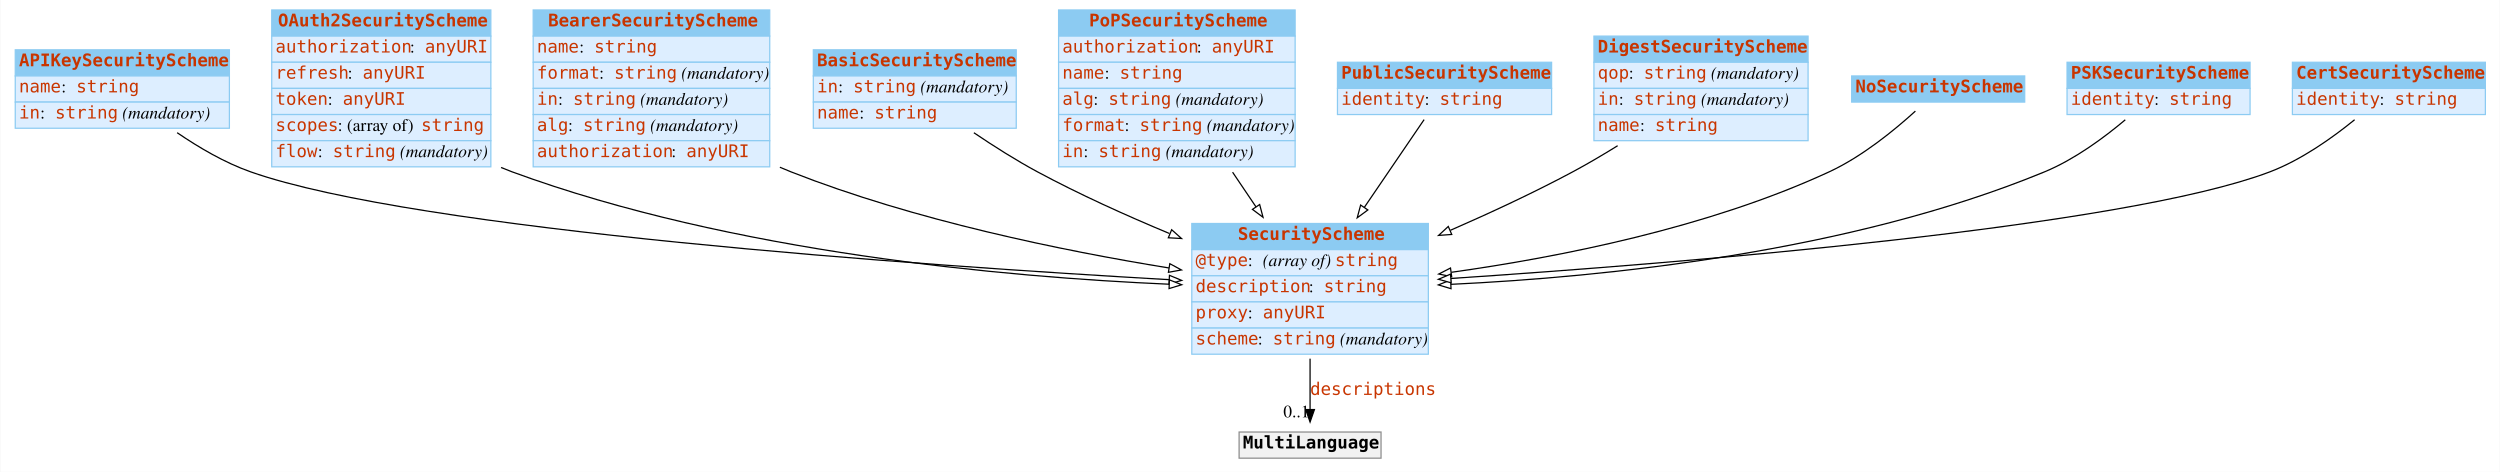
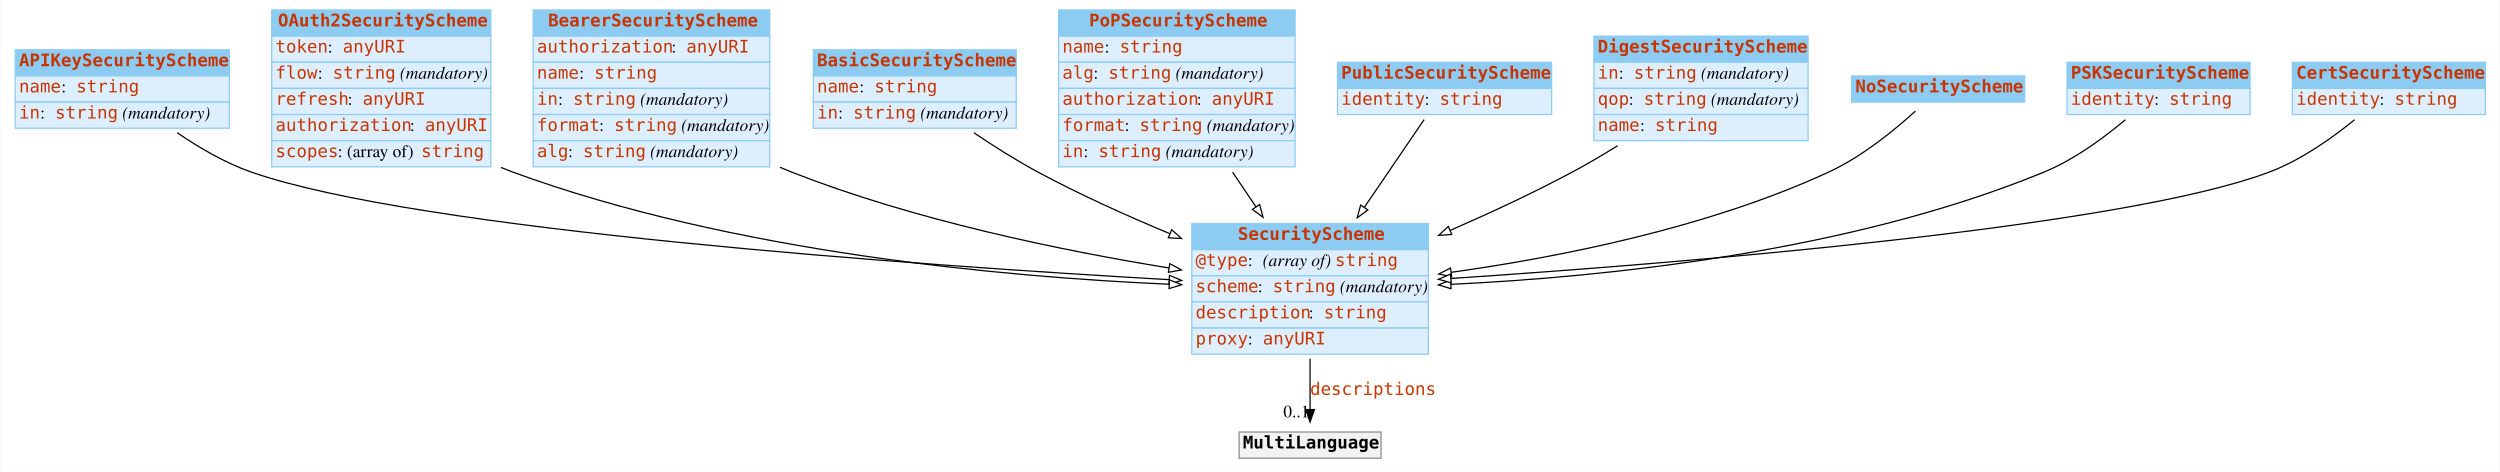
<svg xmlns="http://www.w3.org/2000/svg" width="2008pt" height="379pt" viewBox="0.00 0.00 2007.50 379.00">
  <g id="graph0" class="graph" transform="scale(1 1) rotate(0) translate(4 375)">
    <polygon fill="white" stroke="none" points="-4,4 -4,-375 2003.5,-375 2003.5,4 -4,4" />
    <g id="node1" class="node">
      <polygon fill="#8ccbf2" stroke="none" points="8,-314 8,-335 180,-335 180,-314 8,-314" />
      <polygon fill="none" stroke="#8ccbf2" points="8,-314 8,-335 180,-335 180,-314 8,-314" />
      <text text-anchor="start" x="11" y="-321.8" font-family="mono" font-weight="bold" font-size="14.00" fill="#c83500">APIKeySecurityScheme</text>
      <polygon fill="#ddeeff" stroke="none" points="8,-293 8,-314 180,-314 180,-293 8,-293" />
      <polygon fill="none" stroke="#8ccbf2" points="8,-293 8,-314 180,-314 180,-293 8,-293" />
      <text text-anchor="start" x="11" y="-300.8" font-family="mono" font-size="14.00" fill="#c83500">name</text>
      <text text-anchor="start" x="45" y="-300.8" font-family="Times,serif" font-size="14.00"> : </text>
      <text text-anchor="start" x="57" y="-300.8" font-family="mono" font-size="14.00" fill="#c83500">string</text>
      <polygon fill="#ddeeff" stroke="none" points="8,-272 8,-293 180,-293 180,-272 8,-272" />
      <polygon fill="none" stroke="#8ccbf2" points="8,-272 8,-293 180,-293 180,-272 8,-272" />
      <text text-anchor="start" x="11" y="-279.8" font-family="mono" font-size="14.00" fill="#c83500">in</text>
      <text text-anchor="start" x="28" y="-279.8" font-family="Times,serif" font-size="14.00"> : </text>
      <text text-anchor="start" x="40" y="-279.8" font-family="mono" font-size="14.00" fill="#c83500">string</text>
      <text text-anchor="start" x="90" y="-279.8" font-family="Times,serif" font-size="14.00"> </text>
      <text text-anchor="start" x="94" y="-279.8" font-family="Times,serif" font-style="italic" font-size="14.00">(mandatory)</text>
    </g>
    <g id="node3" class="node">
      <polygon fill="#8ccbf2" stroke="none" points="953,-174.5 953,-195.5 1143,-195.5 1143,-174.5 953,-174.5" />
      <polygon fill="none" stroke="#8ccbf2" points="953,-174.5 953,-195.5 1143,-195.5 1143,-174.5 953,-174.5" />
      <text text-anchor="start" x="990" y="-182.3" font-family="mono" font-weight="bold" font-size="14.00" fill="#c83500">SecurityScheme</text>
      <polygon fill="#ddeeff" stroke="none" points="953,-153.5 953,-174.5 1143,-174.5 1143,-153.5 953,-153.5" />
      <polygon fill="none" stroke="#8ccbf2" points="953,-153.5 953,-174.5 1143,-174.5 1143,-153.5 953,-153.5" />
      <text text-anchor="start" x="956" y="-161.3" font-family="mono" font-size="14.00" fill="#c83500">@type</text>
      <text text-anchor="start" x="998" y="-161.3" font-family="Times,serif" font-size="14.00"> : </text>
      <text text-anchor="start" x="1010" y="-161.3" font-family="Times,serif" font-style="italic" font-size="14.00">(array of) </text>
      <text text-anchor="start" x="1068" y="-161.3" font-family="mono" font-size="14.00" fill="#c83500">string</text>
      <polygon fill="#ddeeff" stroke="none" points="953,-132.5 953,-153.5 1143,-153.5 1143,-132.5 953,-132.5" />
      <polygon fill="none" stroke="#8ccbf2" points="953,-132.5 953,-153.5 1143,-153.5 1143,-132.5 953,-132.5" />
-       <text text-anchor="start" x="956" y="-140.3" font-family="mono" font-size="14.00" fill="#c83500">description</text>
-       <text text-anchor="start" x="1047" y="-140.3" font-family="Times,serif" font-size="14.00"> : </text>
-       <text text-anchor="start" x="1059" y="-140.3" font-family="mono" font-size="14.00" fill="#c83500">string</text>
+       <text text-anchor="start" x="956" y="-140.3" font-family="mono" font-size="14.00" fill="#c83500">scheme</text>
+       <text text-anchor="start" x="1006" y="-140.3" font-family="Times,serif" font-size="14.00"> : </text>
+       <text text-anchor="start" x="1018" y="-140.3" font-family="mono" font-size="14.00" fill="#c83500">string</text>
+       <text text-anchor="start" x="1068" y="-140.3" font-family="Times,serif" font-size="14.00"> </text>
+       <text text-anchor="start" x="1072" y="-140.3" font-family="Times,serif" font-style="italic" font-size="14.00">(mandatory)</text>
      <polygon fill="#ddeeff" stroke="none" points="953,-111.5 953,-132.5 1143,-132.5 1143,-111.5 953,-111.5" />
      <polygon fill="none" stroke="#8ccbf2" points="953,-111.5 953,-132.5 1143,-132.5 1143,-111.5 953,-111.5" />
-       <text text-anchor="start" x="956" y="-119.3" font-family="mono" font-size="14.00" fill="#c83500">proxy</text>
-       <text text-anchor="start" x="998" y="-119.3" font-family="Times,serif" font-size="14.00"> : </text>
-       <text text-anchor="start" x="1010" y="-119.3" font-family="mono" font-size="14.00" fill="#c83500">anyURI</text>
+       <text text-anchor="start" x="956" y="-119.3" font-family="mono" font-size="14.00" fill="#c83500">description</text>
+       <text text-anchor="start" x="1047" y="-119.3" font-family="Times,serif" font-size="14.00"> : </text>
+       <text text-anchor="start" x="1059" y="-119.3" font-family="mono" font-size="14.00" fill="#c83500">string</text>
      <polygon fill="#ddeeff" stroke="none" points="953,-90.5 953,-111.5 1143,-111.5 1143,-90.5 953,-90.5" />
      <polygon fill="none" stroke="#8ccbf2" points="953,-90.5 953,-111.5 1143,-111.5 1143,-90.5 953,-90.5" />
-       <text text-anchor="start" x="956" y="-98.3" font-family="mono" font-size="14.00" fill="#c83500">scheme</text>
-       <text text-anchor="start" x="1006" y="-98.3" font-family="Times,serif" font-size="14.00"> : </text>
-       <text text-anchor="start" x="1018" y="-98.3" font-family="mono" font-size="14.00" fill="#c83500">string</text>
-       <text text-anchor="start" x="1068" y="-98.3" font-family="Times,serif" font-size="14.00"> </text>
-       <text text-anchor="start" x="1072" y="-98.3" font-family="Times,serif" font-style="italic" font-size="14.00">(mandatory)</text>
+       <text text-anchor="start" x="956" y="-98.3" font-family="mono" font-size="14.00" fill="#c83500">proxy</text>
+       <text text-anchor="start" x="998" y="-98.3" font-family="Times,serif" font-size="14.00"> : </text>
+       <text text-anchor="start" x="1010" y="-98.3" font-family="mono" font-size="14.00" fill="#c83500">anyURI</text>
    </g>
    <g id="edge4" class="edge">
      <path fill="none" stroke="black" d="M138.037,-268.424C155.466,-256.499 176.27,-244.311 197,-237 330.28,-189.994 735.241,-161.777 934.632,-150.376" />
      <polygon fill="white" stroke="black" points="935.058,-153.858 944.843,-149.797 934.661,-146.869 935.058,-153.858" />
    </g>
    <g id="node2" class="node">
      <polygon fill="#8ccbf2" stroke="none" points="214,-346 214,-367 390,-367 390,-346 214,-346" />
      <polygon fill="none" stroke="#8ccbf2" points="214,-346 214,-367 390,-367 390,-346 214,-346" />
      <text text-anchor="start" x="219" y="-353.8" font-family="mono" font-weight="bold" font-size="14.00" fill="#c83500">OAuth2SecurityScheme</text>
      <polygon fill="#ddeeff" stroke="none" points="214,-325 214,-346 390,-346 390,-325 214,-325" />
      <polygon fill="none" stroke="#8ccbf2" points="214,-325 214,-346 390,-346 390,-325 214,-325" />
-       <text text-anchor="start" x="217" y="-332.8" font-family="mono" font-size="14.00" fill="#c83500">authorization</text>
-       <text text-anchor="start" x="325" y="-332.8" font-family="Times,serif" font-size="14.00"> : </text>
-       <text text-anchor="start" x="337" y="-332.8" font-family="mono" font-size="14.00" fill="#c83500">anyURI</text>
+       <text text-anchor="start" x="217" y="-332.8" font-family="mono" font-size="14.00" fill="#c83500">token</text>
+       <text text-anchor="start" x="259" y="-332.8" font-family="Times,serif" font-size="14.00"> : </text>
+       <text text-anchor="start" x="271" y="-332.8" font-family="mono" font-size="14.00" fill="#c83500">anyURI</text>
      <polygon fill="#ddeeff" stroke="none" points="214,-304 214,-325 390,-325 390,-304 214,-304" />
      <polygon fill="none" stroke="#8ccbf2" points="214,-304 214,-325 390,-325 390,-304 214,-304" />
-       <text text-anchor="start" x="217" y="-311.8" font-family="mono" font-size="14.00" fill="#c83500">refresh</text>
-       <text text-anchor="start" x="275" y="-311.8" font-family="Times,serif" font-size="14.00"> : </text>
-       <text text-anchor="start" x="287" y="-311.8" font-family="mono" font-size="14.00" fill="#c83500">anyURI</text>
+       <text text-anchor="start" x="217" y="-311.8" font-family="mono" font-size="14.00" fill="#c83500">flow</text>
+       <text text-anchor="start" x="251" y="-311.8" font-family="Times,serif" font-size="14.00"> : </text>
+       <text text-anchor="start" x="263" y="-311.8" font-family="mono" font-size="14.00" fill="#c83500">string</text>
+       <text text-anchor="start" x="313" y="-311.8" font-family="Times,serif" font-size="14.00"> </text>
+       <text text-anchor="start" x="317" y="-311.8" font-family="Times,serif" font-style="italic" font-size="14.00">(mandatory)</text>
      <polygon fill="#ddeeff" stroke="none" points="214,-283 214,-304 390,-304 390,-283 214,-283" />
      <polygon fill="none" stroke="#8ccbf2" points="214,-283 214,-304 390,-304 390,-283 214,-283" />
-       <text text-anchor="start" x="217" y="-290.8" font-family="mono" font-size="14.00" fill="#c83500">token</text>
-       <text text-anchor="start" x="259" y="-290.8" font-family="Times,serif" font-size="14.00"> : </text>
-       <text text-anchor="start" x="271" y="-290.8" font-family="mono" font-size="14.00" fill="#c83500">anyURI</text>
+       <text text-anchor="start" x="217" y="-290.8" font-family="mono" font-size="14.00" fill="#c83500">refresh</text>
+       <text text-anchor="start" x="275" y="-290.8" font-family="Times,serif" font-size="14.00"> : </text>
+       <text text-anchor="start" x="287" y="-290.8" font-family="mono" font-size="14.00" fill="#c83500">anyURI</text>
      <polygon fill="#ddeeff" stroke="none" points="214,-262 214,-283 390,-283 390,-262 214,-262" />
      <polygon fill="none" stroke="#8ccbf2" points="214,-262 214,-283 390,-283 390,-262 214,-262" />
-       <text text-anchor="start" x="217" y="-269.8" font-family="mono" font-size="14.00" fill="#c83500">scopes</text>
-       <text text-anchor="start" x="267" y="-269.8" font-family="Times,serif" font-size="14.00"> : (array of) </text>
-       <text text-anchor="start" x="334" y="-269.8" font-family="mono" font-size="14.00" fill="#c83500">string</text>
+       <text text-anchor="start" x="217" y="-269.8" font-family="mono" font-size="14.00" fill="#c83500">authorization</text>
+       <text text-anchor="start" x="325" y="-269.8" font-family="Times,serif" font-size="14.00"> : </text>
+       <text text-anchor="start" x="337" y="-269.8" font-family="mono" font-size="14.00" fill="#c83500">anyURI</text>
      <polygon fill="#ddeeff" stroke="none" points="214,-241 214,-262 390,-262 390,-241 214,-241" />
      <polygon fill="none" stroke="#8ccbf2" points="214,-241 214,-262 390,-262 390,-241 214,-241" />
-       <text text-anchor="start" x="217" y="-248.8" font-family="mono" font-size="14.00" fill="#c83500">flow</text>
-       <text text-anchor="start" x="251" y="-248.8" font-family="Times,serif" font-size="14.00"> : </text>
-       <text text-anchor="start" x="263" y="-248.8" font-family="mono" font-size="14.00" fill="#c83500">string</text>
-       <text text-anchor="start" x="313" y="-248.8" font-family="Times,serif" font-size="14.00"> </text>
-       <text text-anchor="start" x="317" y="-248.8" font-family="Times,serif" font-style="italic" font-size="14.00">(mandatory)</text>
+       <text text-anchor="start" x="217" y="-248.8" font-family="mono" font-size="14.00" fill="#c83500">scopes</text>
+       <text text-anchor="start" x="267" y="-248.8" font-family="Times,serif" font-size="14.00"> : (array of) </text>
+       <text text-anchor="start" x="334" y="-248.8" font-family="mono" font-size="14.00" fill="#c83500">string</text>
    </g>
    <g id="edge10" class="edge">
      <path fill="none" stroke="black" d="M398.204,-240.487C401.134,-239.244 404.07,-238.077 407,-237 583.91,-171.973 803.983,-152.445 934.836,-146.712" />
      <polygon fill="white" stroke="black" points="935.034,-150.206 944.879,-146.291 934.741,-143.213 935.034,-150.206" />
    </g>
    <g id="node12" class="node">
      <polygon fill="#f2f2f2" stroke="none" points="991,-7 991,-28 1105,-28 1105,-7 991,-7" />
      <polygon fill="none" stroke="#8c8c8c" points="991,-7 991,-28 1105,-28 1105,-7 991,-7" />
      <text text-anchor="start" x="994" y="-14.8" font-family="mono" font-weight="bold" font-size="14.00">MultiLanguage</text>
    </g>
    <g id="edge1" class="edge">
      <path fill="none" stroke="black" d="M1048,-86.892C1048,-72.775 1048,-58.225 1048,-46.234" />
      <polygon fill="black" stroke="black" points="1051.5,-46.026 1048,-36.026 1044.5,-46.026 1051.5,-46.026" />
      <text text-anchor="start" x="1048" y="-57.8" font-family="mono" font-size="14.00" fill="#c83500">descriptions</text>
      <text text-anchor="middle" x="1037" y="-39.826" font-family="Times,serif" font-size="14.00">0..1</text>
    </g>
    <g id="node4" class="node">
      <polygon fill="#8ccbf2" stroke="none" points="424,-346 424,-367 614,-367 614,-346 424,-346" />
      <polygon fill="none" stroke="#8ccbf2" points="424,-346 424,-367 614,-367 614,-346 424,-346" />
      <text text-anchor="start" x="436" y="-353.8" font-family="mono" font-weight="bold" font-size="14.00" fill="#c83500">BearerSecurityScheme</text>
      <polygon fill="#ddeeff" stroke="none" points="424,-325 424,-346 614,-346 614,-325 424,-325" />
      <polygon fill="none" stroke="#8ccbf2" points="424,-325 424,-346 614,-346 614,-325 424,-325" />
-       <text text-anchor="start" x="427" y="-332.8" font-family="mono" font-size="14.00" fill="#c83500">name</text>
-       <text text-anchor="start" x="461" y="-332.8" font-family="Times,serif" font-size="14.00"> : </text>
-       <text text-anchor="start" x="473" y="-332.8" font-family="mono" font-size="14.00" fill="#c83500">string</text>
+       <text text-anchor="start" x="427" y="-332.8" font-family="mono" font-size="14.00" fill="#c83500">authorization</text>
+       <text text-anchor="start" x="535" y="-332.8" font-family="Times,serif" font-size="14.00"> : </text>
+       <text text-anchor="start" x="547" y="-332.8" font-family="mono" font-size="14.00" fill="#c83500">anyURI</text>
      <polygon fill="#ddeeff" stroke="none" points="424,-304 424,-325 614,-325 614,-304 424,-304" />
      <polygon fill="none" stroke="#8ccbf2" points="424,-304 424,-325 614,-325 614,-304 424,-304" />
-       <text text-anchor="start" x="427" y="-311.8" font-family="mono" font-size="14.00" fill="#c83500">format</text>
-       <text text-anchor="start" x="477" y="-311.8" font-family="Times,serif" font-size="14.00"> : </text>
-       <text text-anchor="start" x="489" y="-311.8" font-family="mono" font-size="14.00" fill="#c83500">string</text>
-       <text text-anchor="start" x="539" y="-311.8" font-family="Times,serif" font-size="14.00"> </text>
-       <text text-anchor="start" x="543" y="-311.8" font-family="Times,serif" font-style="italic" font-size="14.00">(mandatory)</text>
+       <text text-anchor="start" x="427" y="-311.8" font-family="mono" font-size="14.00" fill="#c83500">name</text>
+       <text text-anchor="start" x="461" y="-311.8" font-family="Times,serif" font-size="14.00"> : </text>
+       <text text-anchor="start" x="473" y="-311.8" font-family="mono" font-size="14.00" fill="#c83500">string</text>
      <polygon fill="#ddeeff" stroke="none" points="424,-283 424,-304 614,-304 614,-283 424,-283" />
      <polygon fill="none" stroke="#8ccbf2" points="424,-283 424,-304 614,-304 614,-283 424,-283" />
      <text text-anchor="start" x="427" y="-290.8" font-family="mono" font-size="14.00" fill="#c83500">in</text>
      <text text-anchor="start" x="444" y="-290.8" font-family="Times,serif" font-size="14.00"> : </text>
      <text text-anchor="start" x="456" y="-290.8" font-family="mono" font-size="14.00" fill="#c83500">string</text>
      <text text-anchor="start" x="506" y="-290.8" font-family="Times,serif" font-size="14.00"> </text>
      <text text-anchor="start" x="510" y="-290.8" font-family="Times,serif" font-style="italic" font-size="14.00">(mandatory)</text>
      <polygon fill="#ddeeff" stroke="none" points="424,-262 424,-283 614,-283 614,-262 424,-262" />
      <polygon fill="none" stroke="#8ccbf2" points="424,-262 424,-283 614,-283 614,-262 424,-262" />
-       <text text-anchor="start" x="427" y="-269.8" font-family="mono" font-size="14.00" fill="#c83500">alg</text>
-       <text text-anchor="start" x="452" y="-269.8" font-family="Times,serif" font-size="14.00"> : </text>
-       <text text-anchor="start" x="464" y="-269.8" font-family="mono" font-size="14.00" fill="#c83500">string</text>
-       <text text-anchor="start" x="514" y="-269.8" font-family="Times,serif" font-size="14.00"> </text>
-       <text text-anchor="start" x="518" y="-269.8" font-family="Times,serif" font-style="italic" font-size="14.00">(mandatory)</text>
+       <text text-anchor="start" x="427" y="-269.8" font-family="mono" font-size="14.00" fill="#c83500">format</text>
+       <text text-anchor="start" x="477" y="-269.8" font-family="Times,serif" font-size="14.00"> : </text>
+       <text text-anchor="start" x="489" y="-269.8" font-family="mono" font-size="14.00" fill="#c83500">string</text>
+       <text text-anchor="start" x="539" y="-269.8" font-family="Times,serif" font-size="14.00"> </text>
+       <text text-anchor="start" x="543" y="-269.8" font-family="Times,serif" font-style="italic" font-size="14.00">(mandatory)</text>
      <polygon fill="#ddeeff" stroke="none" points="424,-241 424,-262 614,-262 614,-241 424,-241" />
      <polygon fill="none" stroke="#8ccbf2" points="424,-241 424,-262 614,-262 614,-241 424,-241" />
-       <text text-anchor="start" x="427" y="-248.8" font-family="mono" font-size="14.00" fill="#c83500">authorization</text>
-       <text text-anchor="start" x="535" y="-248.8" font-family="Times,serif" font-size="14.00"> : </text>
-       <text text-anchor="start" x="547" y="-248.8" font-family="mono" font-size="14.00" fill="#c83500">anyURI</text>
+       <text text-anchor="start" x="427" y="-248.8" font-family="mono" font-size="14.00" fill="#c83500">alg</text>
+       <text text-anchor="start" x="452" y="-248.8" font-family="Times,serif" font-size="14.00"> : </text>
+       <text text-anchor="start" x="464" y="-248.8" font-family="mono" font-size="14.00" fill="#c83500">string</text>
+       <text text-anchor="start" x="514" y="-248.8" font-family="Times,serif" font-size="14.00"> </text>
+       <text text-anchor="start" x="518" y="-248.8" font-family="Times,serif" font-style="italic" font-size="14.00">(mandatory)</text>
    </g>
    <g id="edge6" class="edge">
      <path fill="none" stroke="black" d="M622.151,-240.676C625.107,-239.388 628.06,-238.158 631,-237 730.048,-197.967 849.15,-173.622 934.662,-159.767" />
      <polygon fill="white" stroke="black" points="935.336,-163.204 944.658,-158.171 934.231,-156.292 935.336,-163.204" />
    </g>
    <g id="node5" class="node">
      <polygon fill="#8ccbf2" stroke="none" points="649,-314 649,-335 812,-335 812,-314 649,-314" />
      <polygon fill="none" stroke="#8ccbf2" points="649,-314 649,-335 812,-335 812,-314 649,-314" />
      <text text-anchor="start" x="652" y="-321.8" font-family="mono" font-weight="bold" font-size="14.00" fill="#c83500">BasicSecurityScheme</text>
      <polygon fill="#ddeeff" stroke="none" points="649,-293 649,-314 812,-314 812,-293 649,-293" />
      <polygon fill="none" stroke="#8ccbf2" points="649,-293 649,-314 812,-314 812,-293 649,-293" />
-       <text text-anchor="start" x="652" y="-300.8" font-family="mono" font-size="14.00" fill="#c83500">in</text>
-       <text text-anchor="start" x="669" y="-300.8" font-family="Times,serif" font-size="14.00"> : </text>
-       <text text-anchor="start" x="681" y="-300.8" font-family="mono" font-size="14.00" fill="#c83500">string</text>
-       <text text-anchor="start" x="731" y="-300.8" font-family="Times,serif" font-size="14.00"> </text>
-       <text text-anchor="start" x="735" y="-300.8" font-family="Times,serif" font-style="italic" font-size="14.00">(mandatory)</text>
+       <text text-anchor="start" x="652" y="-300.8" font-family="mono" font-size="14.00" fill="#c83500">name</text>
+       <text text-anchor="start" x="686" y="-300.8" font-family="Times,serif" font-size="14.00"> : </text>
+       <text text-anchor="start" x="698" y="-300.8" font-family="mono" font-size="14.00" fill="#c83500">string</text>
      <polygon fill="#ddeeff" stroke="none" points="649,-272 649,-293 812,-293 812,-272 649,-272" />
      <polygon fill="none" stroke="#8ccbf2" points="649,-272 649,-293 812,-293 812,-272 649,-272" />
-       <text text-anchor="start" x="652" y="-279.8" font-family="mono" font-size="14.00" fill="#c83500">name</text>
-       <text text-anchor="start" x="686" y="-279.8" font-family="Times,serif" font-size="14.00"> : </text>
-       <text text-anchor="start" x="698" y="-279.8" font-family="mono" font-size="14.00" fill="#c83500">string</text>
+       <text text-anchor="start" x="652" y="-279.8" font-family="mono" font-size="14.00" fill="#c83500">in</text>
+       <text text-anchor="start" x="669" y="-279.8" font-family="Times,serif" font-size="14.00"> : </text>
+       <text text-anchor="start" x="681" y="-279.8" font-family="mono" font-size="14.00" fill="#c83500">string</text>
+       <text text-anchor="start" x="731" y="-279.8" font-family="Times,serif" font-size="14.00"> </text>
+       <text text-anchor="start" x="735" y="-279.8" font-family="Times,serif" font-style="italic" font-size="14.00">(mandatory)</text>
    </g>
    <g id="edge9" class="edge">
      <path fill="none" stroke="black" d="M777.967,-268.388C793.823,-257.668 811.812,-246.253 829,-237 862.551,-218.939 900.385,-201.875 935.049,-187.437" />
      <polygon fill="white" stroke="black" points="936.829,-190.489 944.735,-183.436 934.157,-184.019 936.829,-190.489" />
    </g>
    <g id="node6" class="node">
      <polygon fill="#8ccbf2" stroke="none" points="846,-346 846,-367 1036,-367 1036,-346 846,-346" />
      <polygon fill="none" stroke="#8ccbf2" points="846,-346 846,-367 1036,-367 1036,-346 846,-346" />
      <text text-anchor="start" x="870.5" y="-353.8" font-family="mono" font-weight="bold" font-size="14.00" fill="#c83500">PoPSecurityScheme</text>
      <polygon fill="#ddeeff" stroke="none" points="846,-325 846,-346 1036,-346 1036,-325 846,-325" />
      <polygon fill="none" stroke="#8ccbf2" points="846,-325 846,-346 1036,-346 1036,-325 846,-325" />
-       <text text-anchor="start" x="849" y="-332.8" font-family="mono" font-size="14.00" fill="#c83500">authorization</text>
-       <text text-anchor="start" x="957" y="-332.8" font-family="Times,serif" font-size="14.00"> : </text>
-       <text text-anchor="start" x="969" y="-332.8" font-family="mono" font-size="14.00" fill="#c83500">anyURI</text>
+       <text text-anchor="start" x="849" y="-332.8" font-family="mono" font-size="14.00" fill="#c83500">name</text>
+       <text text-anchor="start" x="883" y="-332.8" font-family="Times,serif" font-size="14.00"> : </text>
+       <text text-anchor="start" x="895" y="-332.8" font-family="mono" font-size="14.00" fill="#c83500">string</text>
      <polygon fill="#ddeeff" stroke="none" points="846,-304 846,-325 1036,-325 1036,-304 846,-304" />
      <polygon fill="none" stroke="#8ccbf2" points="846,-304 846,-325 1036,-325 1036,-304 846,-304" />
-       <text text-anchor="start" x="849" y="-311.8" font-family="mono" font-size="14.00" fill="#c83500">name</text>
-       <text text-anchor="start" x="883" y="-311.8" font-family="Times,serif" font-size="14.00"> : </text>
-       <text text-anchor="start" x="895" y="-311.8" font-family="mono" font-size="14.00" fill="#c83500">string</text>
+       <text text-anchor="start" x="849" y="-311.8" font-family="mono" font-size="14.00" fill="#c83500">alg</text>
+       <text text-anchor="start" x="874" y="-311.8" font-family="Times,serif" font-size="14.00"> : </text>
+       <text text-anchor="start" x="886" y="-311.8" font-family="mono" font-size="14.00" fill="#c83500">string</text>
+       <text text-anchor="start" x="936" y="-311.8" font-family="Times,serif" font-size="14.00"> </text>
+       <text text-anchor="start" x="940" y="-311.8" font-family="Times,serif" font-style="italic" font-size="14.00">(mandatory)</text>
      <polygon fill="#ddeeff" stroke="none" points="846,-283 846,-304 1036,-304 1036,-283 846,-283" />
      <polygon fill="none" stroke="#8ccbf2" points="846,-283 846,-304 1036,-304 1036,-283 846,-283" />
-       <text text-anchor="start" x="849" y="-290.8" font-family="mono" font-size="14.00" fill="#c83500">alg</text>
-       <text text-anchor="start" x="874" y="-290.8" font-family="Times,serif" font-size="14.00"> : </text>
-       <text text-anchor="start" x="886" y="-290.8" font-family="mono" font-size="14.00" fill="#c83500">string</text>
-       <text text-anchor="start" x="936" y="-290.8" font-family="Times,serif" font-size="14.00"> </text>
-       <text text-anchor="start" x="940" y="-290.8" font-family="Times,serif" font-style="italic" font-size="14.00">(mandatory)</text>
+       <text text-anchor="start" x="849" y="-290.8" font-family="mono" font-size="14.00" fill="#c83500">authorization</text>
+       <text text-anchor="start" x="957" y="-290.8" font-family="Times,serif" font-size="14.00"> : </text>
+       <text text-anchor="start" x="969" y="-290.8" font-family="mono" font-size="14.00" fill="#c83500">anyURI</text>
      <polygon fill="#ddeeff" stroke="none" points="846,-262 846,-283 1036,-283 1036,-262 846,-262" />
      <polygon fill="none" stroke="#8ccbf2" points="846,-262 846,-283 1036,-283 1036,-262 846,-262" />
      <text text-anchor="start" x="849" y="-269.8" font-family="mono" font-size="14.00" fill="#c83500">format</text>
      <text text-anchor="start" x="899" y="-269.8" font-family="Times,serif" font-size="14.00"> : </text>
      <text text-anchor="start" x="911" y="-269.8" font-family="mono" font-size="14.00" fill="#c83500">string</text>
      <text text-anchor="start" x="961" y="-269.8" font-family="Times,serif" font-size="14.00"> </text>
      <text text-anchor="start" x="965" y="-269.8" font-family="Times,serif" font-style="italic" font-size="14.00">(mandatory)</text>
      <polygon fill="#ddeeff" stroke="none" points="846,-241 846,-262 1036,-262 1036,-241 846,-241" />
      <polygon fill="none" stroke="#8ccbf2" points="846,-241 846,-262 1036,-262 1036,-241 846,-241" />
      <text text-anchor="start" x="849" y="-248.8" font-family="mono" font-size="14.00" fill="#c83500">in</text>
      <text text-anchor="start" x="866" y="-248.8" font-family="Times,serif" font-size="14.00"> : </text>
      <text text-anchor="start" x="878" y="-248.8" font-family="mono" font-size="14.00" fill="#c83500">string</text>
      <text text-anchor="start" x="928" y="-248.8" font-family="Times,serif" font-size="14.00"> </text>
      <text text-anchor="start" x="932" y="-248.8" font-family="Times,serif" font-style="italic" font-size="14.00">(mandatory)</text>
    </g>
    <g id="edge5" class="edge">
      <path fill="none" stroke="black" d="M985.758,-236.7C991.984,-227.477 998.372,-218.014 1004.57,-208.829" />
      <polygon fill="white" stroke="black" points="1007.51,-210.732 1010.21,-200.486 1001.71,-206.816 1007.51,-210.732" />
    </g>
    <g id="node7" class="node">
      <polygon fill="#8ccbf2" stroke="none" points="1070,-304 1070,-325 1242,-325 1242,-304 1070,-304" />
      <polygon fill="none" stroke="#8ccbf2" points="1070,-304 1070,-325 1242,-325 1242,-304 1070,-304" />
      <text text-anchor="start" x="1073" y="-311.8" font-family="mono" font-weight="bold" font-size="14.00" fill="#c83500">PublicSecurityScheme</text>
      <polygon fill="#ddeeff" stroke="none" points="1070,-283 1070,-304 1242,-304 1242,-283 1070,-283" />
      <polygon fill="none" stroke="#8ccbf2" points="1070,-283 1070,-304 1242,-304 1242,-283 1070,-283" />
      <text text-anchor="start" x="1073" y="-290.8" font-family="mono" font-size="14.00" fill="#c83500">identity</text>
      <text text-anchor="start" x="1140" y="-290.8" font-family="Times,serif" font-size="14.00"> : </text>
      <text text-anchor="start" x="1152" y="-290.8" font-family="mono" font-size="14.00" fill="#c83500">string</text>
    </g>
    <g id="edge8" class="edge">
      <path fill="none" stroke="black" d="M1139.6,-278.927C1126.82,-260.176 1108.47,-233.243 1091.54,-208.402" />
      <polygon fill="white" stroke="black" points="1094.39,-206.366 1085.87,-200.073 1088.61,-210.308 1094.39,-206.366" />
    </g>
    <g id="node8" class="node">
      <polygon fill="#8ccbf2" stroke="none" points="1276,-325 1276,-346 1448,-346 1448,-325 1276,-325" />
      <polygon fill="none" stroke="#8ccbf2" points="1276,-325 1276,-346 1448,-346 1448,-325 1276,-325" />
      <text text-anchor="start" x="1279" y="-332.8" font-family="mono" font-weight="bold" font-size="14.00" fill="#c83500">DigestSecurityScheme</text>
      <polygon fill="#ddeeff" stroke="none" points="1276,-304 1276,-325 1448,-325 1448,-304 1276,-304" />
      <polygon fill="none" stroke="#8ccbf2" points="1276,-304 1276,-325 1448,-325 1448,-304 1276,-304" />
-       <text text-anchor="start" x="1279" y="-311.8" font-family="mono" font-size="14.00" fill="#c83500">qop</text>
-       <text text-anchor="start" x="1304" y="-311.8" font-family="Times,serif" font-size="14.00"> : </text>
-       <text text-anchor="start" x="1316" y="-311.8" font-family="mono" font-size="14.00" fill="#c83500">string</text>
-       <text text-anchor="start" x="1366" y="-311.8" font-family="Times,serif" font-size="14.00"> </text>
-       <text text-anchor="start" x="1370" y="-311.8" font-family="Times,serif" font-style="italic" font-size="14.00">(mandatory)</text>
+       <text text-anchor="start" x="1279" y="-311.8" font-family="mono" font-size="14.00" fill="#c83500">in</text>
+       <text text-anchor="start" x="1296" y="-311.8" font-family="Times,serif" font-size="14.00"> : </text>
+       <text text-anchor="start" x="1308" y="-311.8" font-family="mono" font-size="14.00" fill="#c83500">string</text>
+       <text text-anchor="start" x="1358" y="-311.8" font-family="Times,serif" font-size="14.00"> </text>
+       <text text-anchor="start" x="1362" y="-311.8" font-family="Times,serif" font-style="italic" font-size="14.00">(mandatory)</text>
      <polygon fill="#ddeeff" stroke="none" points="1276,-283 1276,-304 1448,-304 1448,-283 1276,-283" />
      <polygon fill="none" stroke="#8ccbf2" points="1276,-283 1276,-304 1448,-304 1448,-283 1276,-283" />
-       <text text-anchor="start" x="1279" y="-290.8" font-family="mono" font-size="14.00" fill="#c83500">in</text>
-       <text text-anchor="start" x="1296" y="-290.8" font-family="Times,serif" font-size="14.00"> : </text>
-       <text text-anchor="start" x="1308" y="-290.8" font-family="mono" font-size="14.00" fill="#c83500">string</text>
-       <text text-anchor="start" x="1358" y="-290.8" font-family="Times,serif" font-size="14.00"> </text>
-       <text text-anchor="start" x="1362" y="-290.8" font-family="Times,serif" font-style="italic" font-size="14.00">(mandatory)</text>
+       <text text-anchor="start" x="1279" y="-290.8" font-family="mono" font-size="14.00" fill="#c83500">qop</text>
+       <text text-anchor="start" x="1304" y="-290.8" font-family="Times,serif" font-size="14.00"> : </text>
+       <text text-anchor="start" x="1316" y="-290.8" font-family="mono" font-size="14.00" fill="#c83500">string</text>
+       <text text-anchor="start" x="1366" y="-290.8" font-family="Times,serif" font-size="14.00"> </text>
+       <text text-anchor="start" x="1370" y="-290.8" font-family="Times,serif" font-style="italic" font-size="14.00">(mandatory)</text>
      <polygon fill="#ddeeff" stroke="none" points="1276,-262 1276,-283 1448,-283 1448,-262 1276,-262" />
      <polygon fill="none" stroke="#8ccbf2" points="1276,-262 1276,-283 1448,-283 1448,-262 1276,-262" />
      <text text-anchor="start" x="1279" y="-269.8" font-family="mono" font-size="14.00" fill="#c83500">name</text>
      <text text-anchor="start" x="1313" y="-269.8" font-family="Times,serif" font-size="14.00"> : </text>
      <text text-anchor="start" x="1325" y="-269.8" font-family="mono" font-size="14.00" fill="#c83500">string</text>
    </g>
    <g id="edge7" class="edge">
      <path fill="none" stroke="black" d="M1295.04,-257.965C1283.22,-250.633 1270.89,-243.365 1259,-237 1227.79,-220.291 1192.94,-204.079 1160.69,-190.017" />
      <polygon fill="white" stroke="black" points="1161.79,-186.68 1151.22,-185.917 1159.01,-193.103 1161.79,-186.68" />
    </g>
    <g id="node9" class="node">
      <polygon fill="#8ccbf2" stroke="none" points="1483,-293 1483,-314 1622,-314 1622,-293 1483,-293" />
      <polygon fill="none" stroke="#8ccbf2" points="1483,-293 1483,-314 1622,-314 1622,-293 1483,-293" />
      <text text-anchor="start" x="1486" y="-300.8" font-family="mono" font-weight="bold" font-size="14.00" fill="#c83500">NoSecurityScheme</text>
    </g>
    <g id="edge3" class="edge">
      <path fill="none" stroke="black" d="M1534.19,-285.759C1517.6,-270.66 1491.49,-249.268 1465,-237 1367.91,-192.042 1247.79,-168.378 1161.45,-156.287" />
      <polygon fill="white" stroke="black" points="1161.74,-152.794 1151.36,-154.904 1160.79,-159.729 1161.74,-152.794" />
    </g>
    <g id="node10" class="node">
      <polygon fill="#8ccbf2" stroke="none" points="1656,-304 1656,-325 1803,-325 1803,-304 1656,-304" />
      <polygon fill="none" stroke="#8ccbf2" points="1656,-304 1656,-325 1803,-325 1803,-304 1656,-304" />
      <text text-anchor="start" x="1659" y="-311.8" font-family="mono" font-weight="bold" font-size="14.00" fill="#c83500">PSKSecurityScheme</text>
      <polygon fill="#ddeeff" stroke="none" points="1656,-283 1656,-304 1803,-304 1803,-283 1656,-283" />
      <polygon fill="none" stroke="#8ccbf2" points="1656,-283 1656,-304 1803,-304 1803,-283 1656,-283" />
      <text text-anchor="start" x="1659" y="-290.8" font-family="mono" font-size="14.00" fill="#c83500">identity</text>
      <text text-anchor="start" x="1726" y="-290.8" font-family="Times,serif" font-size="14.00"> : </text>
      <text text-anchor="start" x="1738" y="-290.8" font-family="mono" font-size="14.00" fill="#c83500">string</text>
    </g>
    <g id="edge2" class="edge">
      <path fill="none" stroke="black" d="M1702.78,-278.792C1685.62,-264.332 1661.99,-246.904 1638,-237 1480.93,-172.16 1283.16,-152.43 1161.17,-146.625" />
      <polygon fill="white" stroke="black" points="1161.21,-143.124 1151.07,-146.168 1160.9,-150.117 1161.21,-143.124" />
    </g>
    <g id="node11" class="node">
      <polygon fill="#8ccbf2" stroke="none" points="1837,-304 1837,-325 1992,-325 1992,-304 1837,-304" />
      <polygon fill="none" stroke="#8ccbf2" points="1837,-304 1837,-325 1992,-325 1992,-304 1837,-304" />
      <text text-anchor="start" x="1840" y="-311.8" font-family="mono" font-weight="bold" font-size="14.00" fill="#c83500">CertSecurityScheme</text>
      <polygon fill="#ddeeff" stroke="none" points="1837,-283 1837,-304 1992,-304 1992,-283 1837,-283" />
      <polygon fill="none" stroke="#8ccbf2" points="1837,-283 1837,-304 1992,-304 1992,-283 1837,-283" />
      <text text-anchor="start" x="1840" y="-290.8" font-family="mono" font-size="14.00" fill="#c83500">identity</text>
      <text text-anchor="start" x="1907" y="-290.8" font-family="Times,serif" font-size="14.00"> : </text>
      <text text-anchor="start" x="1919" y="-290.8" font-family="mono" font-size="14.00" fill="#c83500">string</text>
    </g>
    <g id="edge11" class="edge">
      <path fill="none" stroke="black" d="M1886.98,-278.834C1869,-264.198 1844.15,-246.563 1819,-237 1701.37,-192.281 1345.27,-163.592 1161.08,-151.336" />
      <polygon fill="white" stroke="black" points="1161.3,-147.843 1151.09,-150.676 1160.83,-154.828 1161.3,-147.843" />
    </g>
  </g>
</svg>
